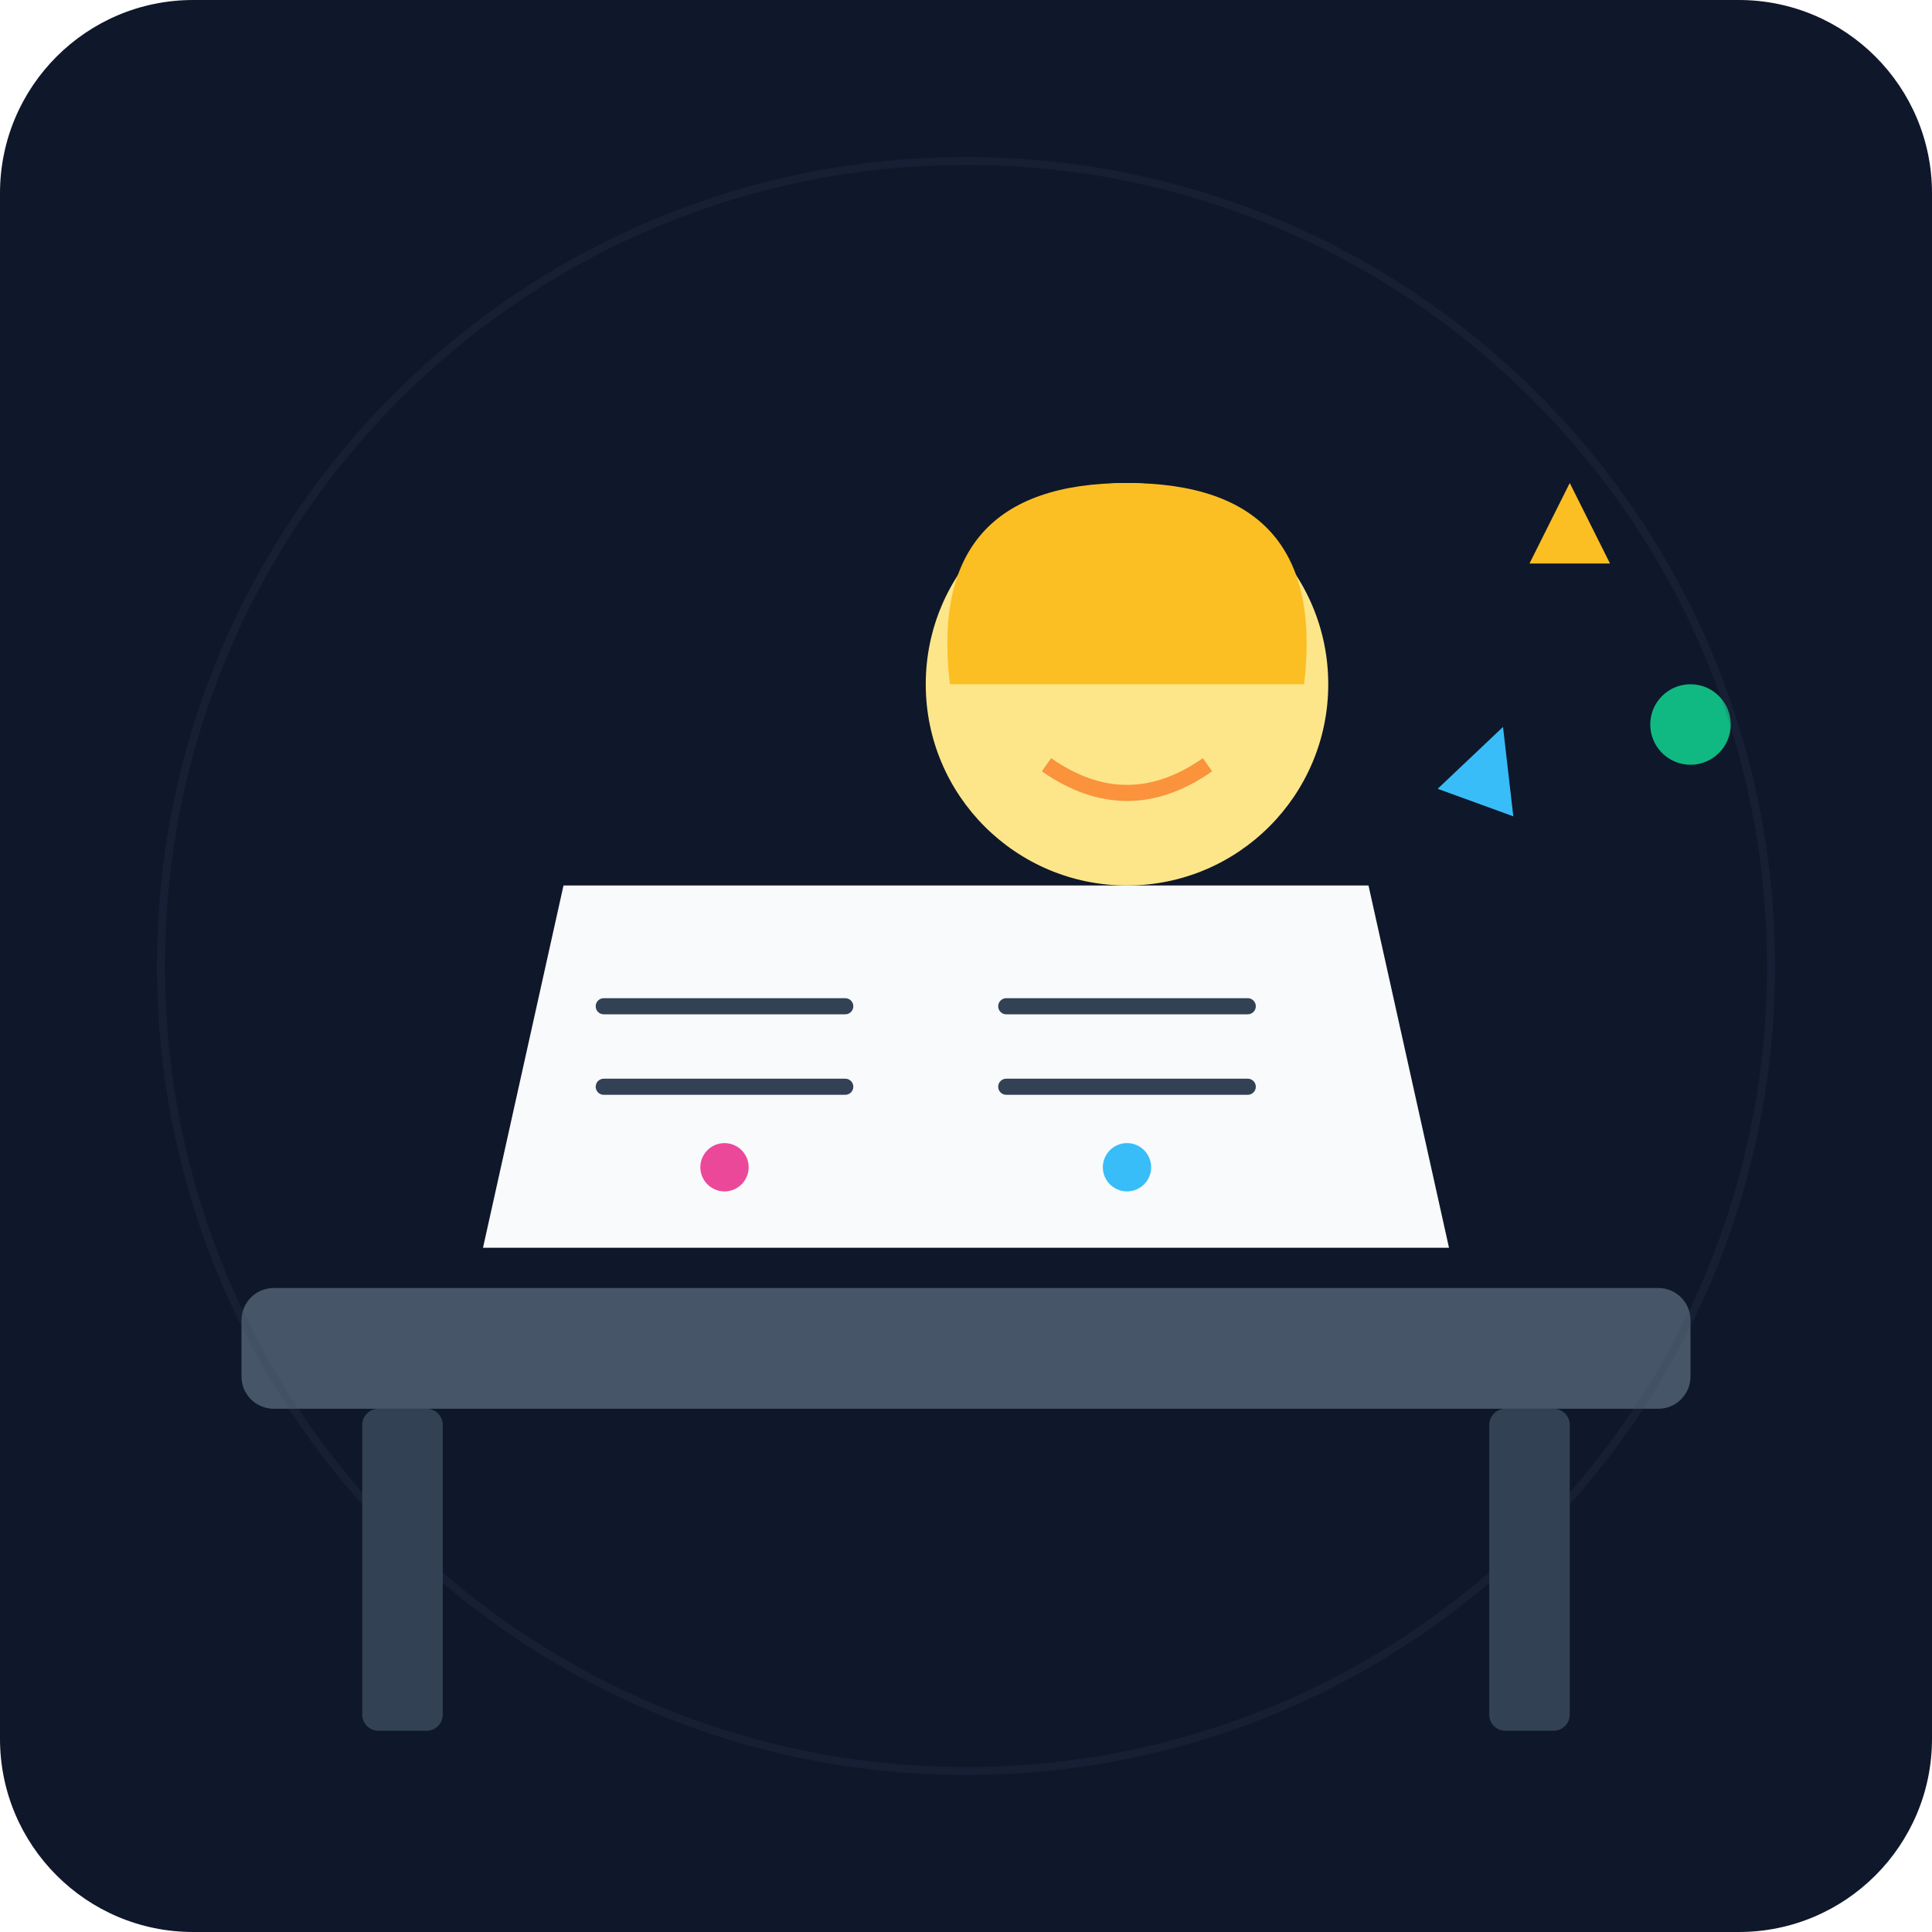
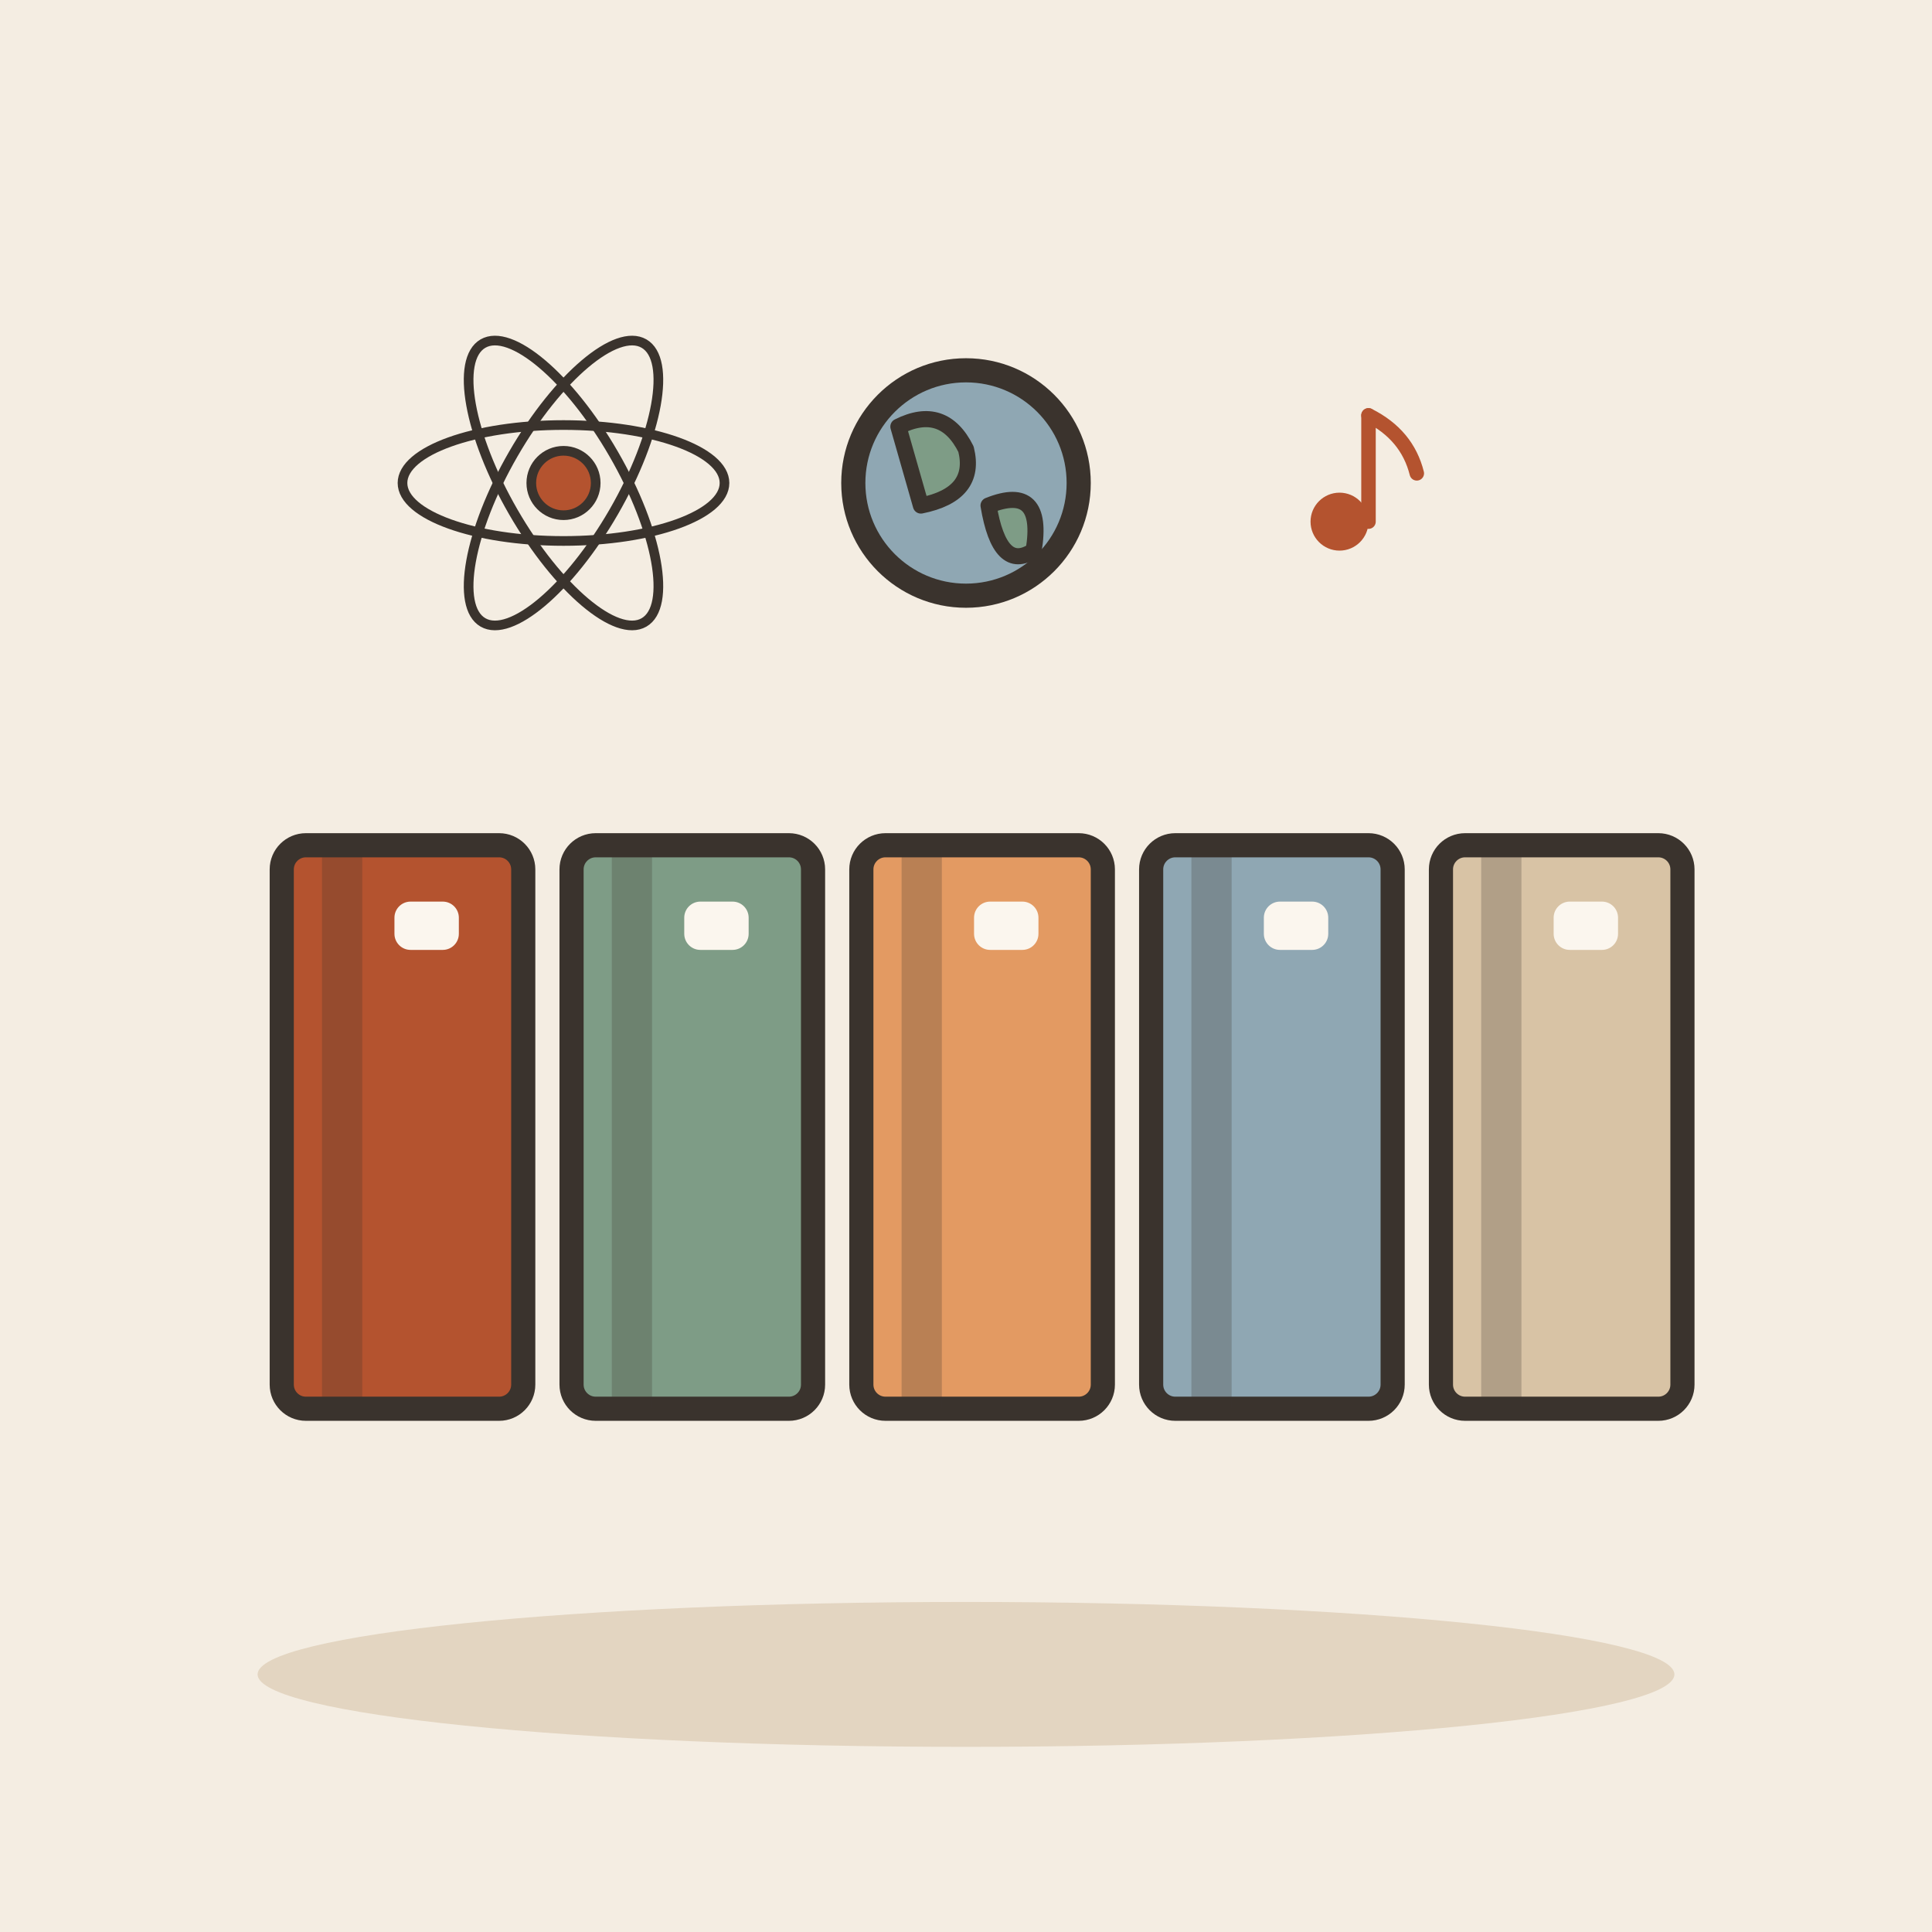
- <svg xmlns="http://www.w3.org/2000/svg" viewBox="0 0 240 240">
-   <defs>
-     <linearGradient id="bgGrad" x1="0" y1="0" x2="0" y2="240">
-       <stop offset="0%" stop-color="#0f172a" />
-       <stop offset="100%" stop-color="#1e293b" />
-     </linearGradient>
-   </defs>
-   <rect width="240" height="240" rx="24" fill="url(#bgGrad)" />
-   <g transform="translate(20, 40)">
-     <rect x="10" y="120" width="180" height="15" rx="4" fill="#475569" />
-     <rect x="25" y="135" width="10" height="40" rx="2" fill="#334155" />
-     <rect x="165" y="135" width="10" height="40" rx="2" fill="#334155" />
-     <path d="M40 115 L160 115 L150 70 L50 70 Z" fill="#f8fafc" />
-     <path d="M55 85 L85 85 M55 95 L85 95 M105 85 L135 85 M105 95 L135 95" stroke="#334155" stroke-width="2" stroke-linecap="round" />
-     <circle cx="70" cy="105" r="3" fill="#ec4899" />
-     <circle cx="120" cy="105" r="3" fill="#38bdf8" />
-     <circle cx="120" cy="45" r="25" fill="#fde68a" />
-     <path d="M105 40 Q110 35 115 40 M125 40 Q130 35 135 40" stroke="#475569" stroke-width="2" fill="none" />
-     <path d="M110 55 Q120 62 130 55" stroke="#fb923c" stroke-width="2" fill="none" />
-     <path d="M98 45 Q95 20 120 20 Q145 20 142 45 Z" fill="#fbbf24" />
-     <path d="M170 30 L175 20 L180 30 Z" fill="#fbbf24" />
-     <circle cx="190" cy="50" r="5" fill="#10b981" />
-     <path d="M160 60 L165 50 L170 60 Z" fill="#38bdf8" transform="rotate(20 165 55)" />
+ <svg xmlns="http://www.w3.org/2000/svg" viewBox="0 0 240 240" data-style="editorial">
+   <rect width="240" height="240" fill="#F4EDE2" />
+   <ellipse cx="120" cy="208" rx="88" ry="9" fill="#E3D5C1" />
+   <g transform="translate(50 140)">
+     <rect x="-15" y="-35" width="30" height="70" rx="3" fill="#B4532F" stroke="#3A332D" stroke-width="3" stroke-linecap="round" stroke-linejoin="round" />
+     <rect x="-10" y="-35" width="5" height="70" rx="0" fill="#3A332D" opacity="0.25" />
+     <rect x="-1" y="-28" width="8" height="6" rx="2" fill="#FBF6EE" />
  </g>
-   <circle cx="120" cy="120" r="100" fill="none" stroke="#334155" stroke-width="1" opacity="0.2" />
+   <g transform="translate(86 140)">
+     <rect x="-15" y="-35" width="30" height="70" rx="3" fill="#7E9C86" stroke="#3A332D" stroke-width="3" stroke-linecap="round" stroke-linejoin="round" />
+     <rect x="-10" y="-35" width="5" height="70" rx="0" fill="#3A332D" opacity="0.25" />
+     <rect x="-1" y="-28" width="8" height="6" rx="2" fill="#FBF6EE" />
+   </g>
+   <g transform="translate(122 140)">
+     <rect x="-15" y="-35" width="30" height="70" rx="3" fill="#E39A62" stroke="#3A332D" stroke-width="3" stroke-linecap="round" stroke-linejoin="round" />
+     <rect x="-10" y="-35" width="5" height="70" rx="0" fill="#3A332D" opacity="0.25" />
+     <rect x="-1" y="-28" width="8" height="6" rx="2" fill="#FBF6EE" />
+   </g>
+   <g transform="translate(158 140)">
+     <rect x="-15" y="-35" width="30" height="70" rx="3" fill="#8FA7B3" stroke="#3A332D" stroke-width="3" stroke-linecap="round" stroke-linejoin="round" />
+     <rect x="-10" y="-35" width="5" height="70" rx="0" fill="#3A332D" opacity="0.25" />
+     <rect x="-1" y="-28" width="8" height="6" rx="2" fill="#FBF6EE" />
+   </g>
+   <g transform="translate(194 140)">
+     <rect x="-15" y="-35" width="30" height="70" rx="3" fill="#D8C3A5" stroke="#3A332D" stroke-width="3" stroke-linecap="round" stroke-linejoin="round" />
+     <rect x="-10" y="-35" width="5" height="70" rx="0" fill="#3A332D" opacity="0.25" />
+     <rect x="-1" y="-28" width="8" height="6" rx="2" fill="#FBF6EE" />
+   </g>
+   <g transform="translate(70 60) scale(0.4 0.4)">
+     <ellipse cx="0" cy="0" rx="50" ry="18" fill="none" stroke="#3A332D" stroke-linecap="round" stroke-linejoin="round" transform="rotate(0)" stroke-width="3" />
+     <ellipse cx="0" cy="0" rx="50" ry="18" fill="none" stroke="#3A332D" stroke-linecap="round" stroke-linejoin="round" transform="rotate(60)" stroke-width="3" />
+     <ellipse cx="0" cy="0" rx="50" ry="18" fill="none" stroke="#3A332D" stroke-linecap="round" stroke-linejoin="round" transform="rotate(120)" stroke-width="3" />
+     <circle cx="0" cy="0" r="10" fill="#B4532F" stroke="#3A332D" stroke-width="3" stroke-linecap="round" stroke-linejoin="round" />
+   </g>
+   <circle cx="120" cy="60" r="14" fill="#8FA7B3" stroke="#3A332D" stroke-width="3" stroke-linecap="round" stroke-linejoin="round" />
+   <path d="M111.6 53Q117.2 50.2 120 55.8Q121.4 61.4 114.4 62.8Z" fill="#7E9C86" stroke="#3A332D" stroke-width="2" stroke-linecap="round" stroke-linejoin="round" />
+   <path d="M122.8 62.8Q129.8 60 128.4 68.4Q124.2 71.2 122.8 62.8Z" fill="#7E9C86" stroke="#3A332D" stroke-width="2" stroke-linecap="round" stroke-linejoin="round" />
+   <g transform="translate(170 60) scale(0.6 0.6)">
+     <circle cx="-6" cy="8" r="6" fill="#B4532F" />
+     <path d="M0 8L0 -14" stroke="#B4532F" stroke-width="3" stroke-linecap="round" fill="none" />
+     <path d="M0 -14Q8 -10 10 -2" fill="none" stroke="#B4532F" stroke-width="3" stroke-linecap="round" stroke-linejoin="round" />
+   </g>
</svg>
